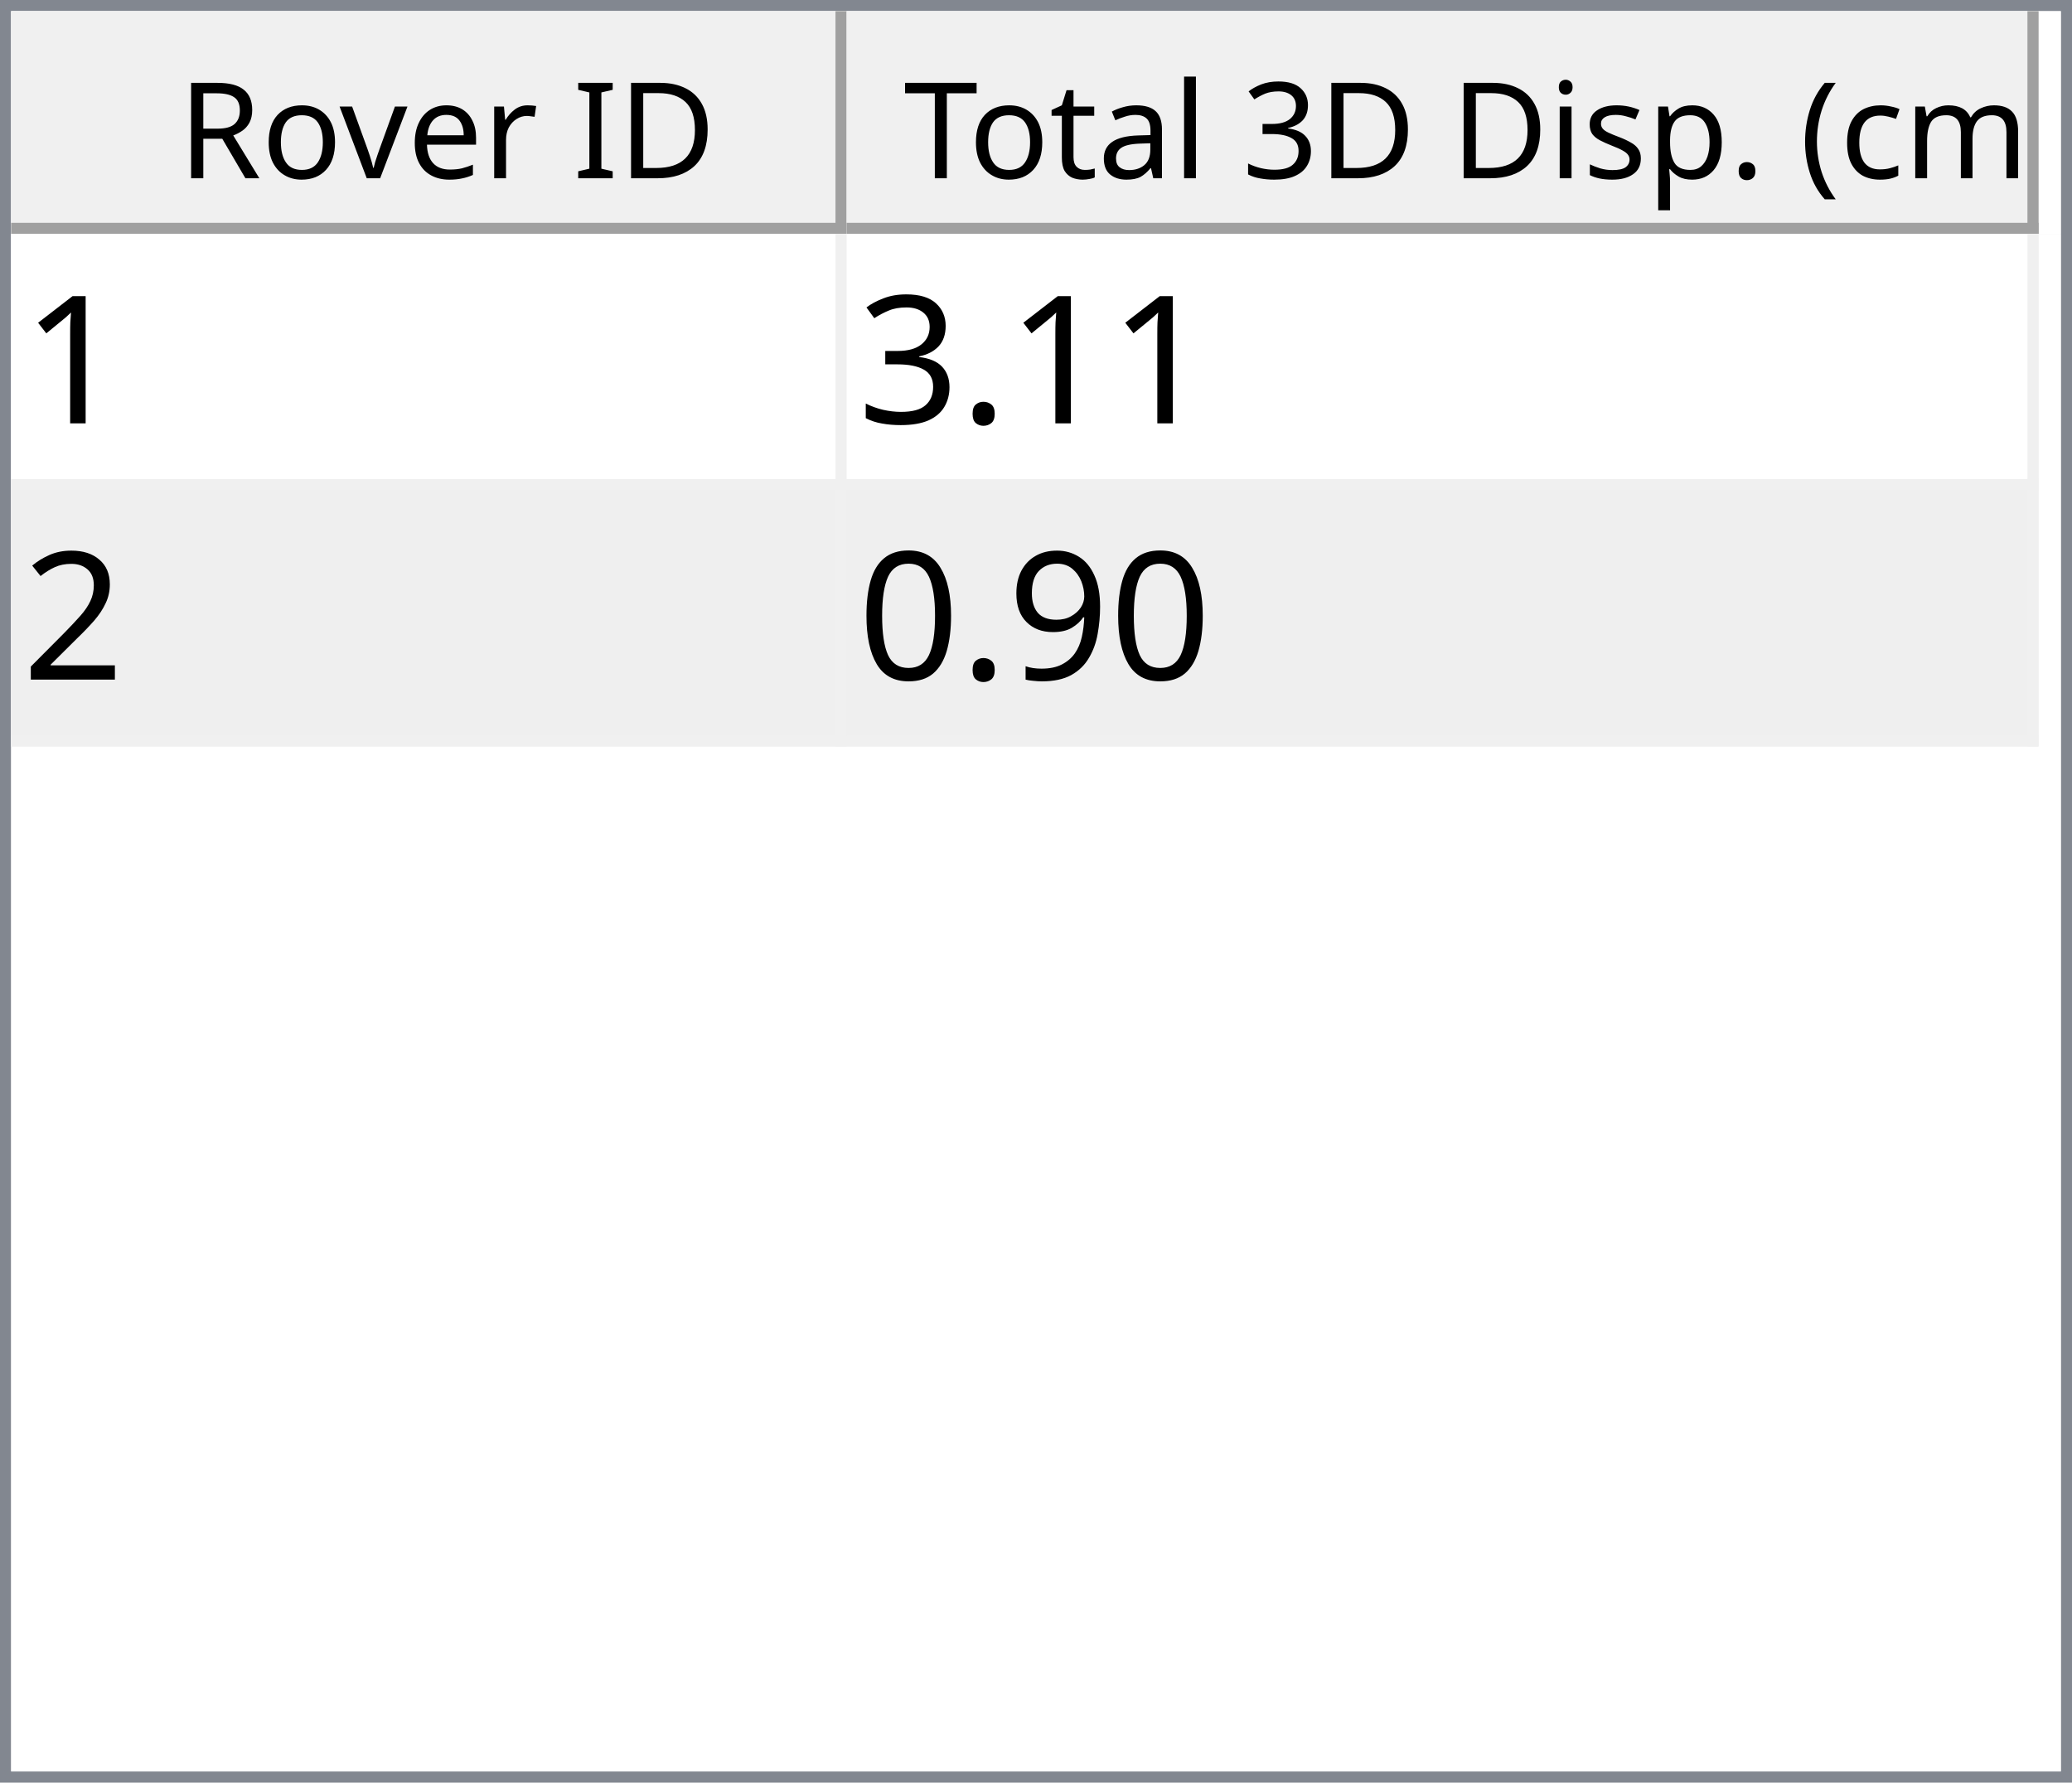
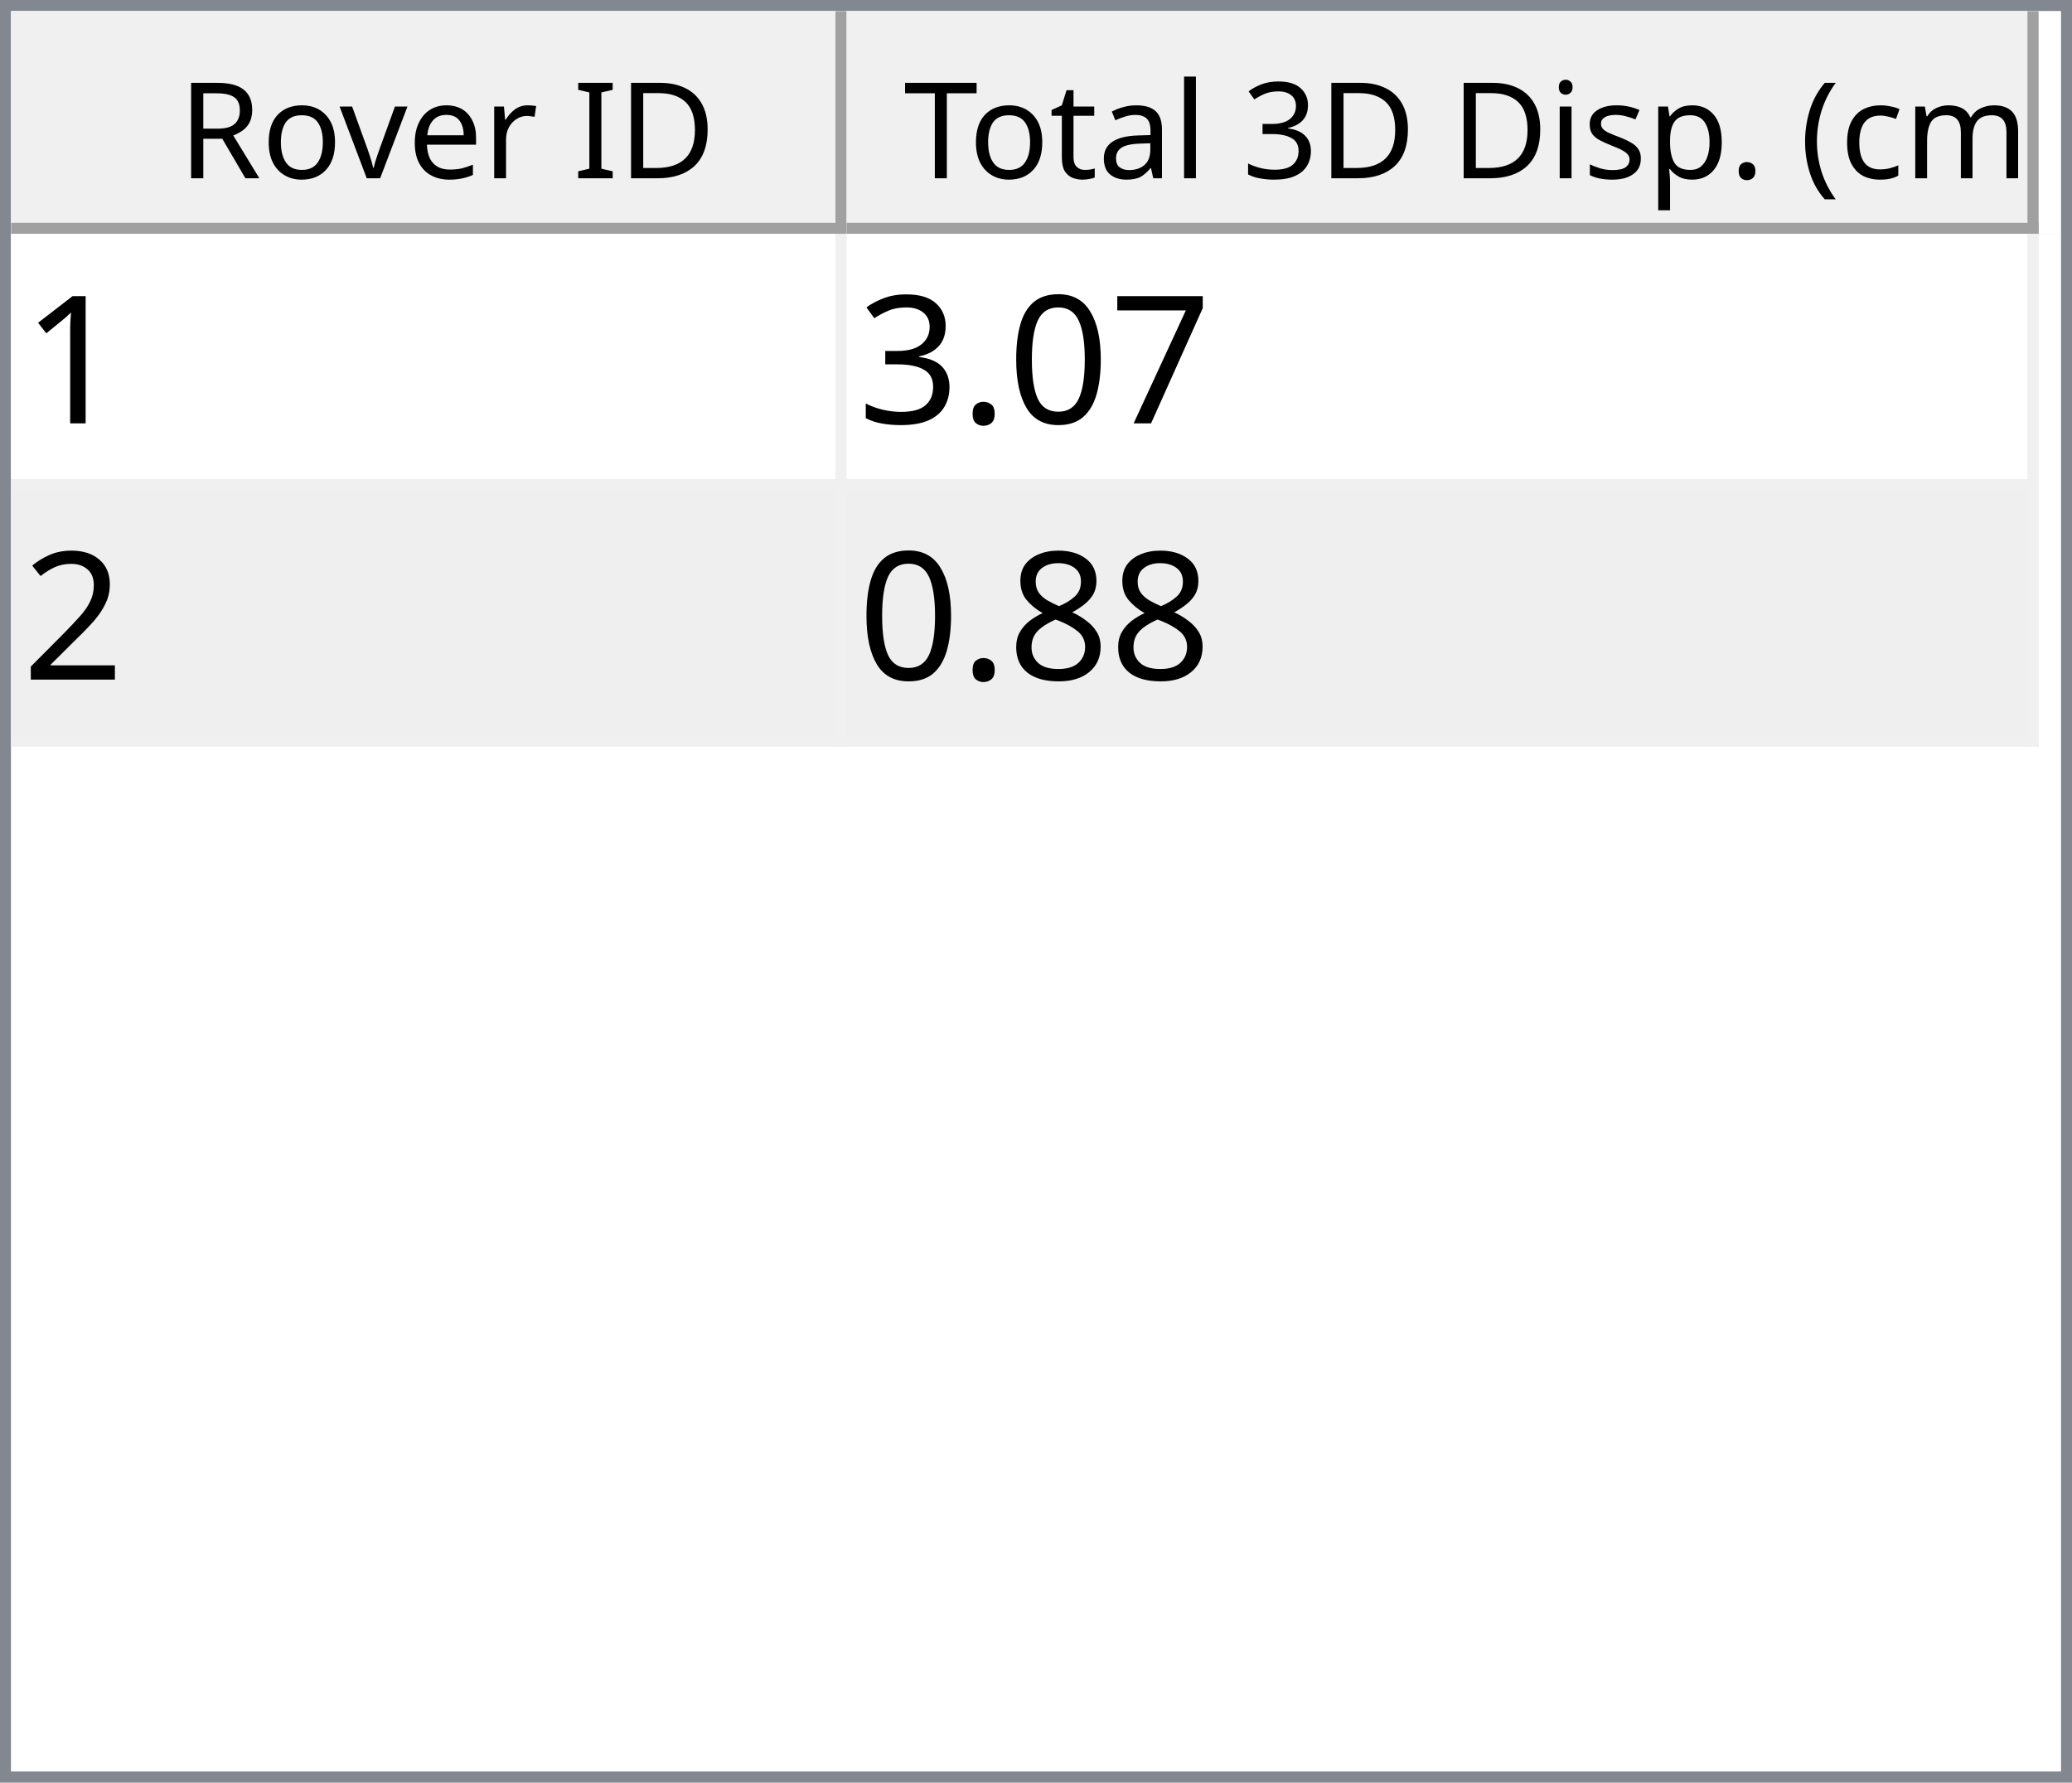
<svg xmlns="http://www.w3.org/2000/svg" style="fill-opacity:1; color-rendering:auto; color-interpolation:auto; text-rendering:auto; stroke:black; stroke-linecap:square; stroke-miterlimit:10; shape-rendering:auto; stroke-opacity:1; fill:black; stroke-dasharray:none; font-weight:normal; stroke-width:1; font-family:'Dialog'; font-style:normal; stroke-linejoin:miter; font-size:12px; stroke-dashoffset:0; image-rendering:auto;" width="186" height="160">
  <defs id="genericDefs" />
  <g>
    <defs id="defs1">
      <clipPath clipPathUnits="userSpaceOnUse" id="clipPath1">
        <path d="M0 0 L186 0 L186 160 L0 160 L0 0 Z" />
      </clipPath>
      <clipPath clipPathUnits="userSpaceOnUse" id="clipPath2">
        <path d="M0 0 L0 160 L186 160 L186 0 Z" />
      </clipPath>
      <clipPath clipPathUnits="userSpaceOnUse" id="clipPath3">
        <path d="M0 0 L0 20 L184 20 L184 0 Z" />
      </clipPath>
      <clipPath clipPathUnits="userSpaceOnUse" id="clipPath4">
        <path d="M0 0 L0 20 L75 20 L75 0 Z" />
      </clipPath>
      <clipPath clipPathUnits="userSpaceOnUse" id="clipPath5">
        <path d="M1 1 L1 19 L74 19 L74 1 Z" />
      </clipPath>
      <clipPath clipPathUnits="userSpaceOnUse" id="clipPath6">
        <path d="M0 0 L0 18 L73 18 L73 0 Z" />
      </clipPath>
      <clipPath clipPathUnits="userSpaceOnUse" id="clipPath7">
        <path d="M-0.5 -0.5 L-0.5 19.5 L74.5 19.5 L74.5 -0.5 Z" />
      </clipPath>
      <clipPath clipPathUnits="userSpaceOnUse" id="clipPath8">
        <path d="M0 0 L0 20 L107 20 L107 0 Z" />
      </clipPath>
      <clipPath clipPathUnits="userSpaceOnUse" id="clipPath9">
        <path d="M1 1 L1 19 L106 19 L106 1 Z" />
      </clipPath>
      <clipPath clipPathUnits="userSpaceOnUse" id="clipPath10">
        <path d="M0 0 L0 18 L105 18 L105 0 Z" />
      </clipPath>
      <clipPath clipPathUnits="userSpaceOnUse" id="clipPath11">
        <path d="M-0.5 -0.5 L-0.5 19.5 L106.5 19.5 L106.5 -0.5 Z" />
      </clipPath>
      <clipPath clipPathUnits="userSpaceOnUse" id="clipPath12">
        <path d="M0 0 L0 138 L184 138 L184 0 Z" />
      </clipPath>
      <clipPath clipPathUnits="userSpaceOnUse" id="clipPath13">
        <path d="M0 0 L0 46 L182 46 L182 0 Z" />
      </clipPath>
      <clipPath clipPathUnits="userSpaceOnUse" id="clipPath14">
        <path d="M-0.5 -0.5 L-0.5 45.5 L181.5 45.5 L181.5 -0.5 Z" />
      </clipPath>
      <clipPath clipPathUnits="userSpaceOnUse" id="clipPath15">
        <path d="M0 0 L0 22 L74 22 L74 0 Z" />
      </clipPath>
      <clipPath clipPathUnits="userSpaceOnUse" id="clipPath16">
        <path d="M0 0 L0 22 L106 22 L106 0 Z" />
      </clipPath>
      <font horiz-adv-x="64.551" id="font1">
        <font-face ascent="107.91" descent="25.098" units-per-em="100" style="font-style:normal; font-family:Segoe UI; font-weight:normal;" />
        <missing-glyph horiz-adv-x="64.551" d="M8.109 0 L8.109 68.266 L56.453 68.266 L56.453 0 L8.109 0 ZM15.328 7.234 L49.219 7.234 L49.219 61.031 L15.328 61.031 L15.328 7.234 Z" />
        <glyph unicode="D" horiz-adv-x="70.117" d="M9.188 0 L9.188 70.016 L28.516 70.016 Q65.531 70.016 65.531 35.891 Q65.531 19.672 55.25 9.836 Q44.969 0 27.734 0 L9.188 0 ZM17.391 62.594 L17.391 7.422 L27.828 7.422 Q41.609 7.422 49.273 14.797 Q56.938 22.172 56.938 35.688 Q56.938 62.594 28.328 62.594 L17.391 62.594 Z" />
        <glyph unicode="I" horiz-adv-x="26.611" d="M17.391 0 L9.188 0 L9.188 70.016 L17.391 70.016 L17.391 0 Z" />
        <glyph unicode=" " horiz-adv-x="27.393" d="" />
        <glyph unicode="r" horiz-adv-x="34.766" d="M34.188 41.891 Q32.078 43.5 28.125 43.5 Q23 43.5 19.555 38.672 Q16.109 33.844 16.109 25.484 L16.109 0 L8.109 0 L8.109 50 L16.109 50 L16.109 39.703 L16.312 39.703 Q18.016 44.969 21.531 47.922 Q25.047 50.875 29.391 50.875 Q32.516 50.875 34.188 50.203 L34.188 41.891 Z" />
        <glyph unicode="e" horiz-adv-x="52.295" d="M48.297 23 L12.984 23 Q13.188 14.656 17.484 10.109 Q21.781 5.562 29.297 5.562 Q37.75 5.562 44.828 11.141 L44.828 3.609 Q38.234 -1.172 27.391 -1.172 Q16.797 -1.172 10.742 5.641 Q4.688 12.453 4.688 24.812 Q4.688 36.469 11.305 43.82 Q17.922 51.172 27.734 51.172 Q37.547 51.172 42.922 44.828 Q48.297 38.484 48.297 27.203 L48.297 23 ZM40.094 29.781 Q40.047 36.719 36.75 40.578 Q33.453 44.438 27.594 44.438 Q21.922 44.438 17.969 40.383 Q14.016 36.328 13.094 29.781 L40.094 29.781 Z" />
        <glyph unicode="v" horiz-adv-x="47.9" d="M47.406 50 L27.484 0 L19.625 0 L0.688 50 L9.469 50 L22.172 13.672 Q23.578 9.672 23.922 6.688 L24.125 6.688 Q24.609 10.453 25.688 13.484 L38.969 50 L47.406 50 Z" />
        <glyph unicode="o" horiz-adv-x="58.594" d="M29 -1.172 Q17.922 -1.172 11.305 5.836 Q4.688 12.844 4.688 24.422 Q4.688 37.016 11.57 44.094 Q18.453 51.172 30.172 51.172 Q41.359 51.172 47.633 44.289 Q53.906 37.406 53.906 25.203 Q53.906 13.234 47.141 6.031 Q40.375 -1.172 29 -1.172 ZM29.594 44.438 Q21.875 44.438 17.383 39.188 Q12.891 33.938 12.891 24.703 Q12.891 15.828 17.43 10.695 Q21.969 5.562 29.594 5.562 Q37.359 5.562 41.531 10.594 Q45.703 15.625 45.703 24.906 Q45.703 34.281 41.531 39.359 Q37.359 44.438 29.594 44.438 Z" />
        <glyph unicode="R" horiz-adv-x="59.814" d="M59.375 0 L49.609 0 L37.891 19.625 Q36.281 22.359 34.766 24.289 Q33.25 26.219 31.664 27.438 Q30.078 28.656 28.25 29.219 Q26.422 29.781 24.125 29.781 L17.391 29.781 L17.391 0 L9.188 0 L9.188 70.016 L30.078 70.016 Q34.672 70.016 38.555 68.867 Q42.438 67.719 45.289 65.375 Q48.141 63.031 49.758 59.547 Q51.375 56.062 51.375 51.375 Q51.375 47.703 50.273 44.656 Q49.172 41.609 47.148 39.211 Q45.125 36.812 42.266 35.133 Q39.406 33.453 35.844 32.516 L35.844 32.328 Q37.594 31.547 38.891 30.547 Q40.188 29.547 41.359 28.18 Q42.531 26.812 43.68 25.078 Q44.828 23.344 46.234 21.047 L59.375 0 ZM17.391 62.594 L17.391 37.203 L28.516 37.203 Q31.594 37.203 34.203 38.133 Q36.812 39.062 38.719 40.797 Q40.625 42.531 41.703 45.047 Q42.781 47.562 42.781 50.688 Q42.781 56.297 39.141 59.445 Q35.5 62.594 28.609 62.594 L17.391 62.594 Z" />
        <glyph unicode=")" horiz-adv-x="30.176" d="M8.297 -15.922 L1.172 -15.922 Q16.406 2.344 16.406 26.812 Q16.406 51.469 1.078 70.016 L8.297 70.016 Q23.531 52.156 23.531 26.703 Q23.531 1.375 8.297 -15.922 Z" />
        <glyph unicode="m" horiz-adv-x="86.133" d="M79.109 0 L71.094 0 L71.094 28.719 Q71.094 37.016 68.531 40.727 Q65.969 44.438 59.906 44.438 Q54.781 44.438 51.195 39.75 Q47.609 35.062 47.609 28.516 L47.609 0 L39.594 0 L39.594 29.688 Q39.594 44.438 28.219 44.438 Q22.953 44.438 19.531 40.016 Q16.109 35.594 16.109 28.516 L16.109 0 L8.109 0 L8.109 50 L16.109 50 L16.109 42.094 L16.312 42.094 Q21.625 51.172 31.844 51.172 Q36.969 51.172 40.773 48.312 Q44.578 45.453 46 40.828 Q51.562 51.172 62.594 51.172 Q79.109 51.172 79.109 30.812 L79.109 0 Z" />
        <glyph unicode="c" horiz-adv-x="46.191" d="M42.188 2.297 Q36.422 -1.172 28.516 -1.172 Q17.828 -1.172 11.258 5.789 Q4.688 12.75 4.688 23.828 Q4.688 36.188 11.766 43.68 Q18.844 51.172 30.672 51.172 Q37.25 51.172 42.281 48.734 L42.281 40.531 Q36.719 44.438 30.375 44.438 Q22.703 44.438 17.797 38.945 Q12.891 33.453 12.891 24.516 Q12.891 15.719 17.508 10.641 Q22.125 5.562 29.891 5.562 Q36.422 5.562 42.188 9.906 L42.188 2.297 Z" />
        <glyph unicode="(" horiz-adv-x="30.176" d="M29.109 -15.922 L21.969 -15.922 Q6.844 1.375 6.844 26.703 Q6.844 52.156 21.969 70.016 L29.203 70.016 Q13.875 51.469 13.875 26.812 Q13.875 2.344 29.109 -15.922 Z" />
        <glyph unicode="." horiz-adv-x="21.68" d="M10.891 -1.078 Q8.641 -1.078 7.055 0.539 Q5.469 2.156 5.469 4.391 Q5.469 6.641 7.055 8.273 Q8.641 9.906 10.891 9.906 Q13.188 9.906 14.797 8.273 Q16.406 6.641 16.406 4.391 Q16.406 2.156 14.797 0.539 Q13.188 -1.078 10.891 -1.078 Z" />
        <glyph unicode="p" horiz-adv-x="58.789" d="M16.312 7.234 L16.109 7.234 L16.109 -23 L8.109 -23 L8.109 50 L16.109 50 L16.109 41.219 L16.312 41.219 Q22.219 51.172 33.594 51.172 Q43.266 51.172 48.688 44.461 Q54.109 37.75 54.109 26.469 Q54.109 13.922 48 6.375 Q41.891 -1.172 31.297 -1.172 Q21.578 -1.172 16.312 7.234 ZM16.109 27.391 L16.109 20.406 Q16.109 14.203 20.141 9.883 Q24.172 5.562 30.375 5.562 Q37.641 5.562 41.773 11.133 Q45.906 16.703 45.906 26.609 Q45.906 34.969 42.047 39.703 Q38.188 44.438 31.594 44.438 Q24.609 44.438 20.359 39.578 Q16.109 34.719 16.109 27.391 Z" />
        <glyph unicode="s" horiz-adv-x="42.432" d="M5.078 1.812 L5.078 10.406 Q11.625 5.562 19.484 5.562 Q30.031 5.562 30.031 12.594 Q30.031 14.594 29.125 15.992 Q28.219 17.391 26.68 18.461 Q25.141 19.531 23.07 20.383 Q21 21.234 18.609 22.172 Q15.281 23.484 12.766 24.828 Q10.25 26.172 8.57 27.859 Q6.891 29.547 6.031 31.695 Q5.172 33.844 5.172 36.719 Q5.172 40.234 6.789 42.945 Q8.406 45.656 11.086 47.484 Q13.766 49.312 17.211 50.242 Q20.656 51.172 24.312 51.172 Q30.812 51.172 35.938 48.922 L35.938 40.828 Q30.422 44.438 23.25 44.438 Q21 44.438 19.195 43.922 Q17.391 43.406 16.094 42.477 Q14.797 41.547 14.086 40.258 Q13.375 38.969 13.375 37.406 Q13.375 35.453 14.086 34.133 Q14.797 32.812 16.164 31.789 Q17.531 30.766 19.484 29.938 Q21.438 29.109 23.922 28.125 Q27.25 26.859 29.883 25.516 Q32.516 24.172 34.375 22.484 Q36.234 20.797 37.234 18.602 Q38.234 16.406 38.234 13.375 Q38.234 9.672 36.602 6.938 Q34.969 4.203 32.234 2.398 Q29.5 0.594 25.93 -0.289 Q22.359 -1.172 18.453 -1.172 Q10.75 -1.172 5.078 1.812 Z" />
        <glyph unicode="i" horiz-adv-x="24.219" d="M12.203 62.703 Q10.062 62.703 8.547 64.164 Q7.031 65.625 7.031 67.875 Q7.031 70.125 8.547 71.609 Q10.062 73.094 12.203 73.094 Q14.406 73.094 15.945 71.609 Q17.484 70.125 17.484 67.875 Q17.484 65.719 15.945 64.211 Q14.406 62.703 12.203 62.703 ZM16.109 0 L8.109 0 L8.109 50 L16.109 50 L16.109 0 Z" />
        <glyph unicode="3" horiz-adv-x="53.906" d="M46.531 19.828 Q46.531 15.094 44.75 11.211 Q42.969 7.328 39.719 4.57 Q36.469 1.812 31.93 0.297 Q27.391 -1.219 21.922 -1.219 Q11.922 -1.219 6 2.594 L6 11.188 Q13.094 5.609 22.219 5.609 Q25.875 5.609 28.828 6.539 Q31.781 7.469 33.906 9.227 Q36.031 10.984 37.18 13.477 Q38.328 15.969 38.328 19.094 Q38.328 32.812 18.797 32.812 L12.984 32.812 L12.984 39.594 L18.5 39.594 Q35.797 39.594 35.797 52.484 Q35.797 64.406 22.609 64.406 Q15.188 64.406 8.688 59.422 L8.688 67.188 Q15.375 71.188 24.609 71.188 Q29 71.188 32.57 69.969 Q36.141 68.75 38.68 66.555 Q41.219 64.359 42.609 61.281 Q44 58.203 44 54.5 Q44 40.672 30.031 36.719 L30.031 36.531 Q33.594 36.141 36.625 34.797 Q39.656 33.453 41.852 31.305 Q44.047 29.156 45.289 26.25 Q46.531 23.344 46.531 19.828 Z" />
        <glyph unicode="l" horiz-adv-x="24.219" d="M16.109 0 L8.109 0 L8.109 74.031 L16.109 74.031 L16.109 0 Z" />
        <glyph unicode="a" horiz-adv-x="50.879" d="M43.891 0 L35.891 0 L35.891 7.812 L35.688 7.812 Q30.469 -1.172 20.312 -1.172 Q12.844 -1.172 8.617 2.781 Q4.391 6.734 4.391 13.281 Q4.391 27.297 20.906 29.594 L35.891 31.688 Q35.891 44.438 25.594 44.438 Q16.547 44.438 9.281 38.281 L9.281 46.484 Q16.656 51.172 26.266 51.172 Q43.891 51.172 43.891 32.516 L43.891 0 ZM35.891 25.297 L23.828 23.641 Q18.266 22.859 15.43 20.875 Q12.594 18.891 12.594 13.875 Q12.594 10.203 15.211 7.883 Q17.828 5.562 22.172 5.562 Q28.125 5.562 32.008 9.742 Q35.891 13.922 35.891 20.312 L35.891 25.297 Z" />
        <glyph unicode="t" horiz-adv-x="33.887" d="M31.297 0.484 Q28.469 -1.078 23.828 -1.078 Q10.688 -1.078 10.688 13.578 L10.688 43.172 L2.094 43.172 L2.094 50 L10.688 50 L10.688 62.203 L18.703 64.797 L18.703 50 L31.297 50 L31.297 43.172 L18.703 43.172 L18.703 14.984 Q18.703 9.969 20.414 7.82 Q22.125 5.672 26.078 5.672 Q29.109 5.672 31.297 7.328 L31.297 0.484 Z" />
        <glyph unicode="T" horiz-adv-x="52.393" d="M50.594 62.594 L30.375 62.594 L30.375 0 L22.172 0 L22.172 62.594 L2 62.594 L2 70.016 L50.594 70.016 L50.594 62.594 Z" />
      </font>
      <font horiz-adv-x="75.0" id="font2">
        <font-face ascent="100.537" descent="21.973" units-per-em="100" style="font-style:normal; font-family:sans-serif; font-weight:normal;" />
        <missing-glyph horiz-adv-x="75.0" d="M12.5 0 L12.5 62.5 L62.5 62.5 L62.5 0 L12.5 0 ZM14.062 1.562 L60.938 1.562 L60.938 60.938 L14.062 60.938 L14.062 1.562 Z" />
        <glyph unicode="1" horiz-adv-x="55.615" d="M37.25 0 L28.469 0 L28.469 56 Q25.297 52.984 20.141 49.953 Q14.984 46.922 10.891 45.406 L10.891 53.906 Q18.266 57.375 23.781 62.305 Q29.297 67.234 31.594 71.875 L37.25 71.875 L37.25 0 Z" />
+         <glyph unicode="7" horiz-adv-x="55.615" d="M4.734 62.203 L4.734 70.656 L51.078 70.656 L51.078 63.812 Q44.234 56.547 37.523 44.484 Q30.812 32.422 27.156 19.672 Q24.516 10.688 23.781 0 L14.75 0 Q14.891 8.453 18.062 20.414 Q21.234 32.375 27.172 43.484 Q33.109 54.594 39.797 62.203 L4.734 62.203 Z" />
+         <glyph unicode="0" horiz-adv-x="55.615" d="M4.156 35.297 Q4.156 48 6.766 55.742 Q9.375 63.484 14.523 67.68 Q19.672 71.875 27.484 71.875 Q33.25 71.875 37.594 69.555 Q41.938 67.234 44.773 62.867 Q47.609 58.5 49.219 52.227 Q50.828 45.953 50.828 35.297 Q50.828 22.703 48.242 14.969 Q45.656 7.234 40.508 3.008 Q35.359 -1.219 27.484 -1.219 Q17.141 -1.219 11.234 6.203 Q4.156 15.141 4.156 35.297 ZM13.188 35.297 Q13.188 17.672 17.312 11.836 Q21.438 6 27.484 6 Q33.547 6 37.672 11.859 Q41.797 17.719 41.797 35.297 Q41.797 52.984 37.672 58.789 Q33.547 64.594 27.391 64.594 Q21.344 64.594 17.719 59.469 Q13.188 52.938 13.188 35.297 Z" />
        <glyph unicode="." horiz-adv-x="27.783" d="M9.078 0 L9.078 10.016 L19.094 10.016 L19.094 0 L9.078 0 Z" />
        <glyph unicode="3" horiz-adv-x="55.615" d="M4.203 18.891 L12.984 20.062 Q14.5 12.594 18.141 9.297 Q21.781 6 27 6 Q33.203 6 37.477 10.297 Q41.75 14.594 41.75 20.953 Q41.75 27 37.797 30.93 Q33.844 34.859 27.734 34.859 Q25.25 34.859 21.531 33.891 L22.516 41.609 Q23.391 41.5 23.922 41.5 Q29.547 41.5 34.039 44.43 Q38.531 47.359 38.531 53.469 Q38.531 58.297 35.258 61.477 Q31.984 64.656 26.812 64.656 Q21.688 64.656 18.266 61.43 Q14.844 58.203 13.875 51.766 L5.078 53.328 Q6.688 62.156 12.398 67.016 Q18.109 71.875 26.609 71.875 Q32.469 71.875 37.398 69.359 Q42.328 66.844 44.945 62.5 Q47.562 58.156 47.562 53.266 Q47.562 48.641 45.07 44.828 Q42.578 41.016 37.703 38.766 Q44.047 37.312 47.562 32.695 Q51.078 28.078 51.078 21.141 Q51.078 11.766 44.242 5.25 Q37.406 -1.266 26.953 -1.266 Q17.531 -1.266 11.305 4.352 Q5.078 9.969 4.203 18.891 Z" />
        <glyph unicode="2" horiz-adv-x="55.615" d="M50.344 8.453 L50.344 0 L3.031 0 Q2.938 3.172 4.047 6.109 Q5.859 10.938 9.836 15.625 Q13.812 20.312 21.344 26.469 Q33.016 36.031 37.117 41.625 Q41.219 47.219 41.219 52.203 Q41.219 57.422 37.477 61.008 Q33.734 64.594 27.734 64.594 Q21.391 64.594 17.578 60.789 Q13.766 56.984 13.719 50.25 L4.688 51.172 Q5.609 61.281 11.664 66.578 Q17.719 71.875 27.938 71.875 Q38.234 71.875 44.242 66.164 Q50.25 60.453 50.25 52 Q50.25 47.703 48.492 43.555 Q46.734 39.406 42.656 34.812 Q38.578 30.219 29.109 22.219 Q21.188 15.578 18.945 13.211 Q16.703 10.844 15.234 8.453 L50.344 8.453 Z" />
-         <glyph unicode="9" horiz-adv-x="55.615" d="M5.469 16.547 L13.922 17.328 Q14.984 11.375 18.016 8.688 Q21.047 6 25.781 6 Q29.828 6 32.883 7.859 Q35.938 9.719 37.891 12.82 Q39.844 15.922 41.164 21.195 Q42.484 26.469 42.484 31.938 Q42.484 32.516 42.438 33.688 Q39.797 29.5 35.234 26.883 Q30.672 24.266 25.344 24.266 Q16.453 24.266 10.305 30.711 Q4.156 37.156 4.156 47.703 Q4.156 58.594 10.578 65.234 Q17 71.875 26.656 71.875 Q33.641 71.875 39.43 68.117 Q45.219 64.359 48.219 57.398 Q51.219 50.438 51.219 37.25 Q51.219 23.531 48.242 15.406 Q45.266 7.281 39.383 3.031 Q33.5 -1.219 25.594 -1.219 Q17.188 -1.219 11.867 3.445 Q6.547 8.109 5.469 16.547 ZM41.453 48.141 Q41.453 55.719 37.43 60.156 Q33.406 64.594 27.734 64.594 Q21.875 64.594 17.531 59.812 Q13.188 55.031 13.188 47.406 Q13.188 40.578 17.312 36.305 Q21.438 32.031 27.484 32.031 Q33.594 32.031 37.523 36.305 Q41.453 40.578 41.453 48.141 Z" />
-         <glyph unicode="0" horiz-adv-x="55.615" d="M4.156 35.297 Q4.156 48 6.766 55.742 Q9.375 63.484 14.523 67.68 Q19.672 71.875 27.484 71.875 Q33.25 71.875 37.594 69.555 Q41.938 67.234 44.773 62.867 Q47.609 58.5 49.219 52.227 Q50.828 45.953 50.828 35.297 Q50.828 22.703 48.242 14.969 Q45.656 7.234 40.508 3.008 Q35.359 -1.219 27.484 -1.219 Q17.141 -1.219 11.234 6.203 Q4.156 15.141 4.156 35.297 ZM13.188 35.297 Q13.188 17.672 17.312 11.836 Q21.438 6 27.484 6 Q33.547 6 37.672 11.859 Q41.797 17.719 41.797 35.297 Q41.797 52.984 37.672 58.789 Q33.547 64.594 27.391 64.594 Q21.344 64.594 17.719 59.469 Q13.188 52.938 13.188 35.297 Z" />
+         <glyph unicode="8" horiz-adv-x="55.615" d="M17.672 38.812 Q12.203 40.828 9.57 44.539 Q6.938 48.25 6.938 53.422 Q6.938 61.234 12.555 66.555 Q18.172 71.875 27.484 71.875 Q36.859 71.875 42.578 66.43 Q48.297 60.984 48.297 53.172 Q48.297 48.188 45.68 44.508 Q43.062 40.828 37.75 38.812 Q44.344 36.672 47.781 31.883 Q51.219 27.094 51.219 20.453 Q51.219 11.281 44.727 5.031 Q38.234 -1.219 27.641 -1.219 Q17.047 -1.219 10.547 5.055 Q4.047 11.328 4.047 20.703 Q4.047 27.688 7.594 32.398 Q11.141 37.109 17.672 38.812 ZM15.922 53.719 Q15.922 48.641 19.195 45.414 Q22.469 42.188 27.688 42.188 Q32.766 42.188 36.016 45.383 Q39.266 48.578 39.266 53.219 Q39.266 58.062 35.914 61.359 Q32.562 64.656 27.594 64.656 Q22.562 64.656 19.242 61.43 Q15.922 58.203 15.922 53.719 ZM13.094 20.656 Q13.094 16.891 14.875 13.375 Q16.656 9.859 20.172 7.93 Q23.688 6 27.734 6 Q34.031 6 38.133 10.055 Q42.234 14.109 42.234 20.359 Q42.234 26.703 38.016 30.859 Q33.797 35.016 27.438 35.016 Q21.234 35.016 17.164 30.914 Q13.094 26.812 13.094 20.656 Z" />
      </font>
    </defs>
    <g style="fill:white; stroke:white;">
      <rect x="0" y="0" width="186" style="clip-path:url(#clipPath1); stroke:none;" height="160" />
    </g>
    <g style="fill:white; text-rendering:optimizeSpeed; color-rendering:optimizeSpeed; image-rendering:optimizeSpeed; shape-rendering:crispEdges; stroke:white; color-interpolation:sRGB;">
      <rect x="0" width="186" height="160" y="0" style="stroke:none;" />
      <path style="stroke:none;" d="M0 160 L186 160 L186 0 L0 0 Z" />
    </g>
    <g style="fill:rgb(240,240,240); font-family:'Segoe UI'; stroke:rgb(240,240,240);">
      <rect x="0" y="0" width="186" style="clip-path:url(#clipPath2); stroke:none;" height="160" />
    </g>
    <g style="fill:rgb(130,135,144); font-family:'Segoe UI'; stroke:rgb(130,135,144);">
      <path d="M0 0 L186 0 L186 160 L0 160 L0 0 ZM1 1 L185 1 L185 159 L1 159 L1 1 Z" style="fill-rule:evenodd; clip-path:url(#clipPath2); stroke:none;" />
    </g>
    <g style="fill:white; font-family:'Segoe UI'; stroke:white;" transform="translate(1,1)">
      <rect x="0" y="0" width="184" style="clip-path:url(#clipPath3); stroke:none;" height="20" />
    </g>
    <g style="fill:rgb(240,240,240); font-family:'Segoe UI'; stroke:rgb(240,240,240);" transform="translate(1,1)">
      <rect x="0" y="0" width="75" style="clip-path:url(#clipPath4); stroke:none;" height="20" />
    </g>
    <g style="font-family:'Segoe UI';" transform="translate(2,2)">
      <text x="14" xml:space="preserve" y="14" style="clip-path:url(#clipPath6); stroke:none;">Rover ID</text>
    </g>
    <g style="fill:rgb(160,160,160); font-family:'Segoe UI'; stroke:rgb(160,160,160); stroke-linejoin:bevel;" transform="translate(1.5,1.5)">
      <line x1="74" x2="74" y1="0" style="fill:none; clip-path:url(#clipPath7);" y2="19" />
    </g>
    <g style="fill:rgb(160,160,160); font-family:'Segoe UI'; stroke:rgb(160,160,160); stroke-linejoin:bevel;" transform="matrix(1,0,0,1,1,1) translate(0.5,0.5)">
      <line x1="0" x2="74" y1="19" style="fill:none; clip-path:url(#clipPath7);" y2="19" />
    </g>
    <g style="fill:rgb(240,240,240); font-family:'Segoe UI'; stroke:rgb(240,240,240);" transform="translate(76,1)">
      <rect x="0" y="0" width="107" style="clip-path:url(#clipPath8); stroke:none;" height="20" />
    </g>
    <g style="font-family:'Segoe UI';" transform="translate(77,2)">
      <text x="1" xml:space="preserve" y="14" style="clip-path:url(#clipPath10); stroke:none;"> Total 3D Disp. (cm)</text>
    </g>
    <g style="fill:rgb(160,160,160); font-family:'Segoe UI'; stroke:rgb(160,160,160); stroke-linejoin:bevel;" transform="translate(76.5,1.5)">
      <line x1="106" x2="106" y1="0" style="fill:none; clip-path:url(#clipPath11);" y2="19" />
    </g>
    <g style="fill:rgb(160,160,160); font-family:'Segoe UI'; stroke:rgb(160,160,160); stroke-linejoin:bevel;" transform="matrix(1,0,0,1,76,1) translate(0.5,0.5)">
      <line x1="0" x2="106" y1="19" style="fill:none; clip-path:url(#clipPath11);" y2="19" />
    </g>
    <g style="fill:white; font-family:'Segoe UI'; stroke:white;" transform="translate(1,21)">
      <rect x="0" y="0" width="184" style="clip-path:url(#clipPath12); stroke:none;" height="138" />
    </g>
    <g style="fill:rgb(240,240,240); font-size:16px; font-family:sans-serif; stroke:rgb(240,240,240);" transform="translate(1,21)">
      <rect x="0" y="0" width="182" style="clip-path:url(#clipPath13); stroke:none;" height="46" />
      <line transform="translate(0.5,0.5)" x1="0" x2="181" y1="22" style="clip-path:url(#clipPath14); fill:none; stroke-linejoin:bevel;" y2="22" />
    </g>
    <g transform="matrix(1,0,0,1,1,21) translate(0.5,0.5)" style="fill:rgb(240,240,240); font-size:16px; font-family:sans-serif; stroke:rgb(240,240,240); stroke-linejoin:bevel;">
      <line x1="0" x2="181" y1="45" style="fill:none; clip-path:url(#clipPath14);" y2="45" />
    </g>
    <g transform="matrix(1,0,0,1,1,21) translate(0.5,0.5)" style="fill:rgb(240,240,240); font-size:16px; font-family:sans-serif; stroke:rgb(240,240,240); stroke-linejoin:bevel;">
      <line x1="74" x2="74" y1="0" style="fill:none; clip-path:url(#clipPath14);" y2="45" />
    </g>
    <g transform="matrix(1,0,0,1,1,21) translate(0.5,0.5)" style="fill:rgb(240,240,240); font-size:16px; font-family:sans-serif; stroke:rgb(240,240,240); stroke-linejoin:bevel;">
      <line x1="181" x2="181" y1="0" style="fill:none; clip-path:url(#clipPath14);" y2="45" />
    </g>
    <g style="fill:white; font-size:16px; font-family:sans-serif; stroke:white;" transform="matrix(1,0,0,1,1,21)">
      <rect x="0" y="0" width="74" style="clip-path:url(#clipPath15); stroke:none;" height="22" />
      <text x="1" y="17" style="fill:black; clip-path:url(#clipPath15); stroke:none;" xml:space="preserve">1</text>
    </g>
    <g style="fill:white; font-size:16px; font-family:sans-serif; stroke:white;" transform="matrix(1,0,0,1,1,21) translate(75,0)">
      <rect x="0" y="0" width="106" style="clip-path:url(#clipPath16); stroke:none;" height="22" />
-       <text x="1" y="17" style="fill:black; clip-path:url(#clipPath16); stroke:none;" xml:space="preserve">3.11</text>
+       <text x="1" y="17" style="fill:black; clip-path:url(#clipPath16); stroke:none;" xml:space="preserve">3.07</text>
    </g>
    <g style="fill:rgb(239,239,239); font-size:16px; font-family:sans-serif; stroke:rgb(239,239,239);" transform="matrix(1,0,0,1,1,21) translate(0,23)">
      <rect x="0" y="0" width="74" style="clip-path:url(#clipPath15); stroke:none;" height="22" />
      <text x="1" y="17" style="fill:black; clip-path:url(#clipPath15); stroke:none;" xml:space="preserve">2</text>
    </g>
    <g style="fill:rgb(239,239,239); font-size:16px; font-family:sans-serif; stroke:rgb(239,239,239);" transform="matrix(1,0,0,1,1,21) translate(75,23)">
      <rect x="0" y="0" width="106" style="clip-path:url(#clipPath16); stroke:none;" height="22" />
-       <text x="1" y="17" style="fill:black; clip-path:url(#clipPath16); stroke:none;" xml:space="preserve">0.90</text>
+       <text x="1" y="17" style="fill:black; clip-path:url(#clipPath16); stroke:none;" xml:space="preserve">0.88</text>
    </g>
  </g>
</svg>
